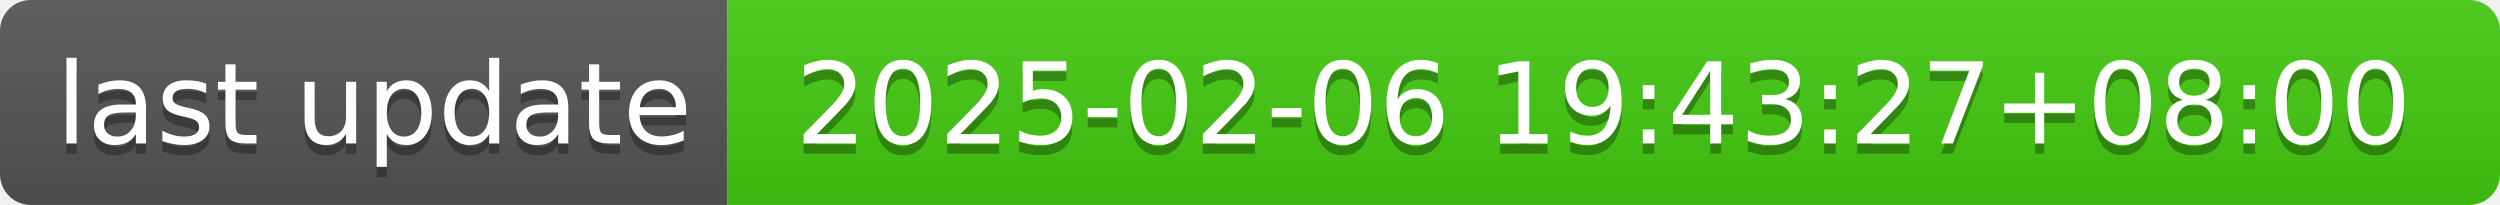
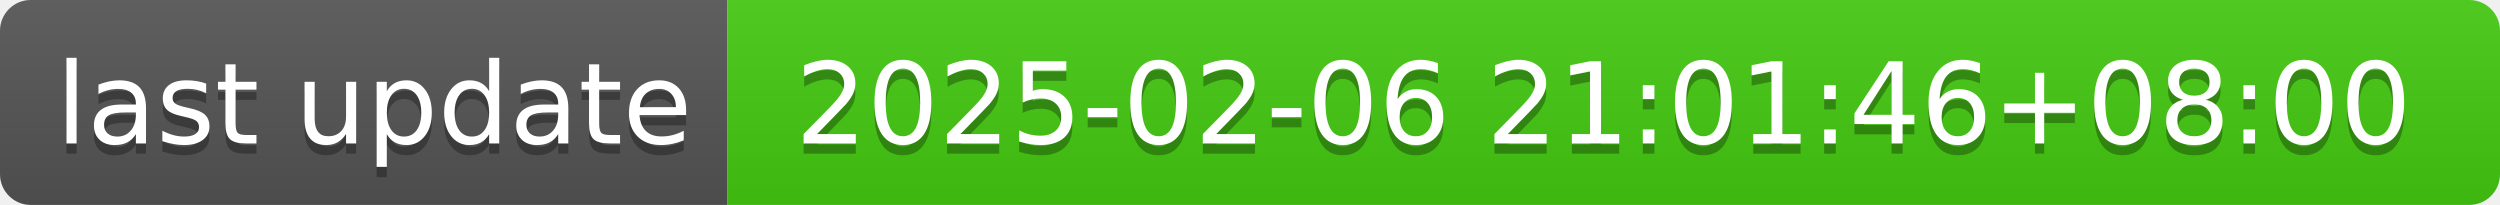
- <svg xmlns="http://www.w3.org/2000/svg" width="244" height="20" role="img" aria-label="last update: 2025-02-06 19:43:27+08:00">
+ <svg xmlns="http://www.w3.org/2000/svg" width="244" height="20" role="img" aria-label="last update: 2025-02-06 21:01:46+08:00">
  <linearGradient id="s" x2="0" y2="100%">
    <stop offset="0" stop-color="#bbb" stop-opacity=".1" />
    <stop offset="1" stop-opacity=".1" />
  </linearGradient>
  <clipPath id="r">
    <rect width="244" height="20" rx="3" fill="#fff" />
  </clipPath>
  <g clip-path="url(#r)">
    <rect width="71" height="20" fill="#555" />
    <rect x="71" width="173" height="20" fill="#4c1" />
    <rect width="244" height="20" fill="url(#s)" />
  </g>
  <g fill="#fff" text-anchor="middle" font-family="Verdana,Geneva,DejaVu Sans,sans-serif" text-rendering="geometricPrecision" font-size="110">
    <text aria-hidden="true" x="365" y="150" fill="#010101" fill-opacity=".3" transform="scale(.1)" textLength="610">last update</text>
    <text x="365" y="140" transform="scale(.1)" fill="#fff" textLength="610">last update</text>
-     <text aria-hidden="true" x="1565" y="150" fill="#010101" fill-opacity=".3" transform="scale(.1)" textLength="1630">2025-02-06 19:43:27+08:00</text>
-     <text x="1565" y="140" transform="scale(.1)" fill="#fff" textLength="1630">2025-02-06 19:43:27+08:00</text>
+     <text aria-hidden="true" x="1565" y="150" fill="#010101" fill-opacity=".3" transform="scale(.1)" textLength="1630">2025-02-06 21:01:46+08:00</text>
+     <text x="1565" y="140" transform="scale(.1)" fill="#fff" textLength="1630">2025-02-06 21:01:46+08:00</text>
  </g>
</svg>
